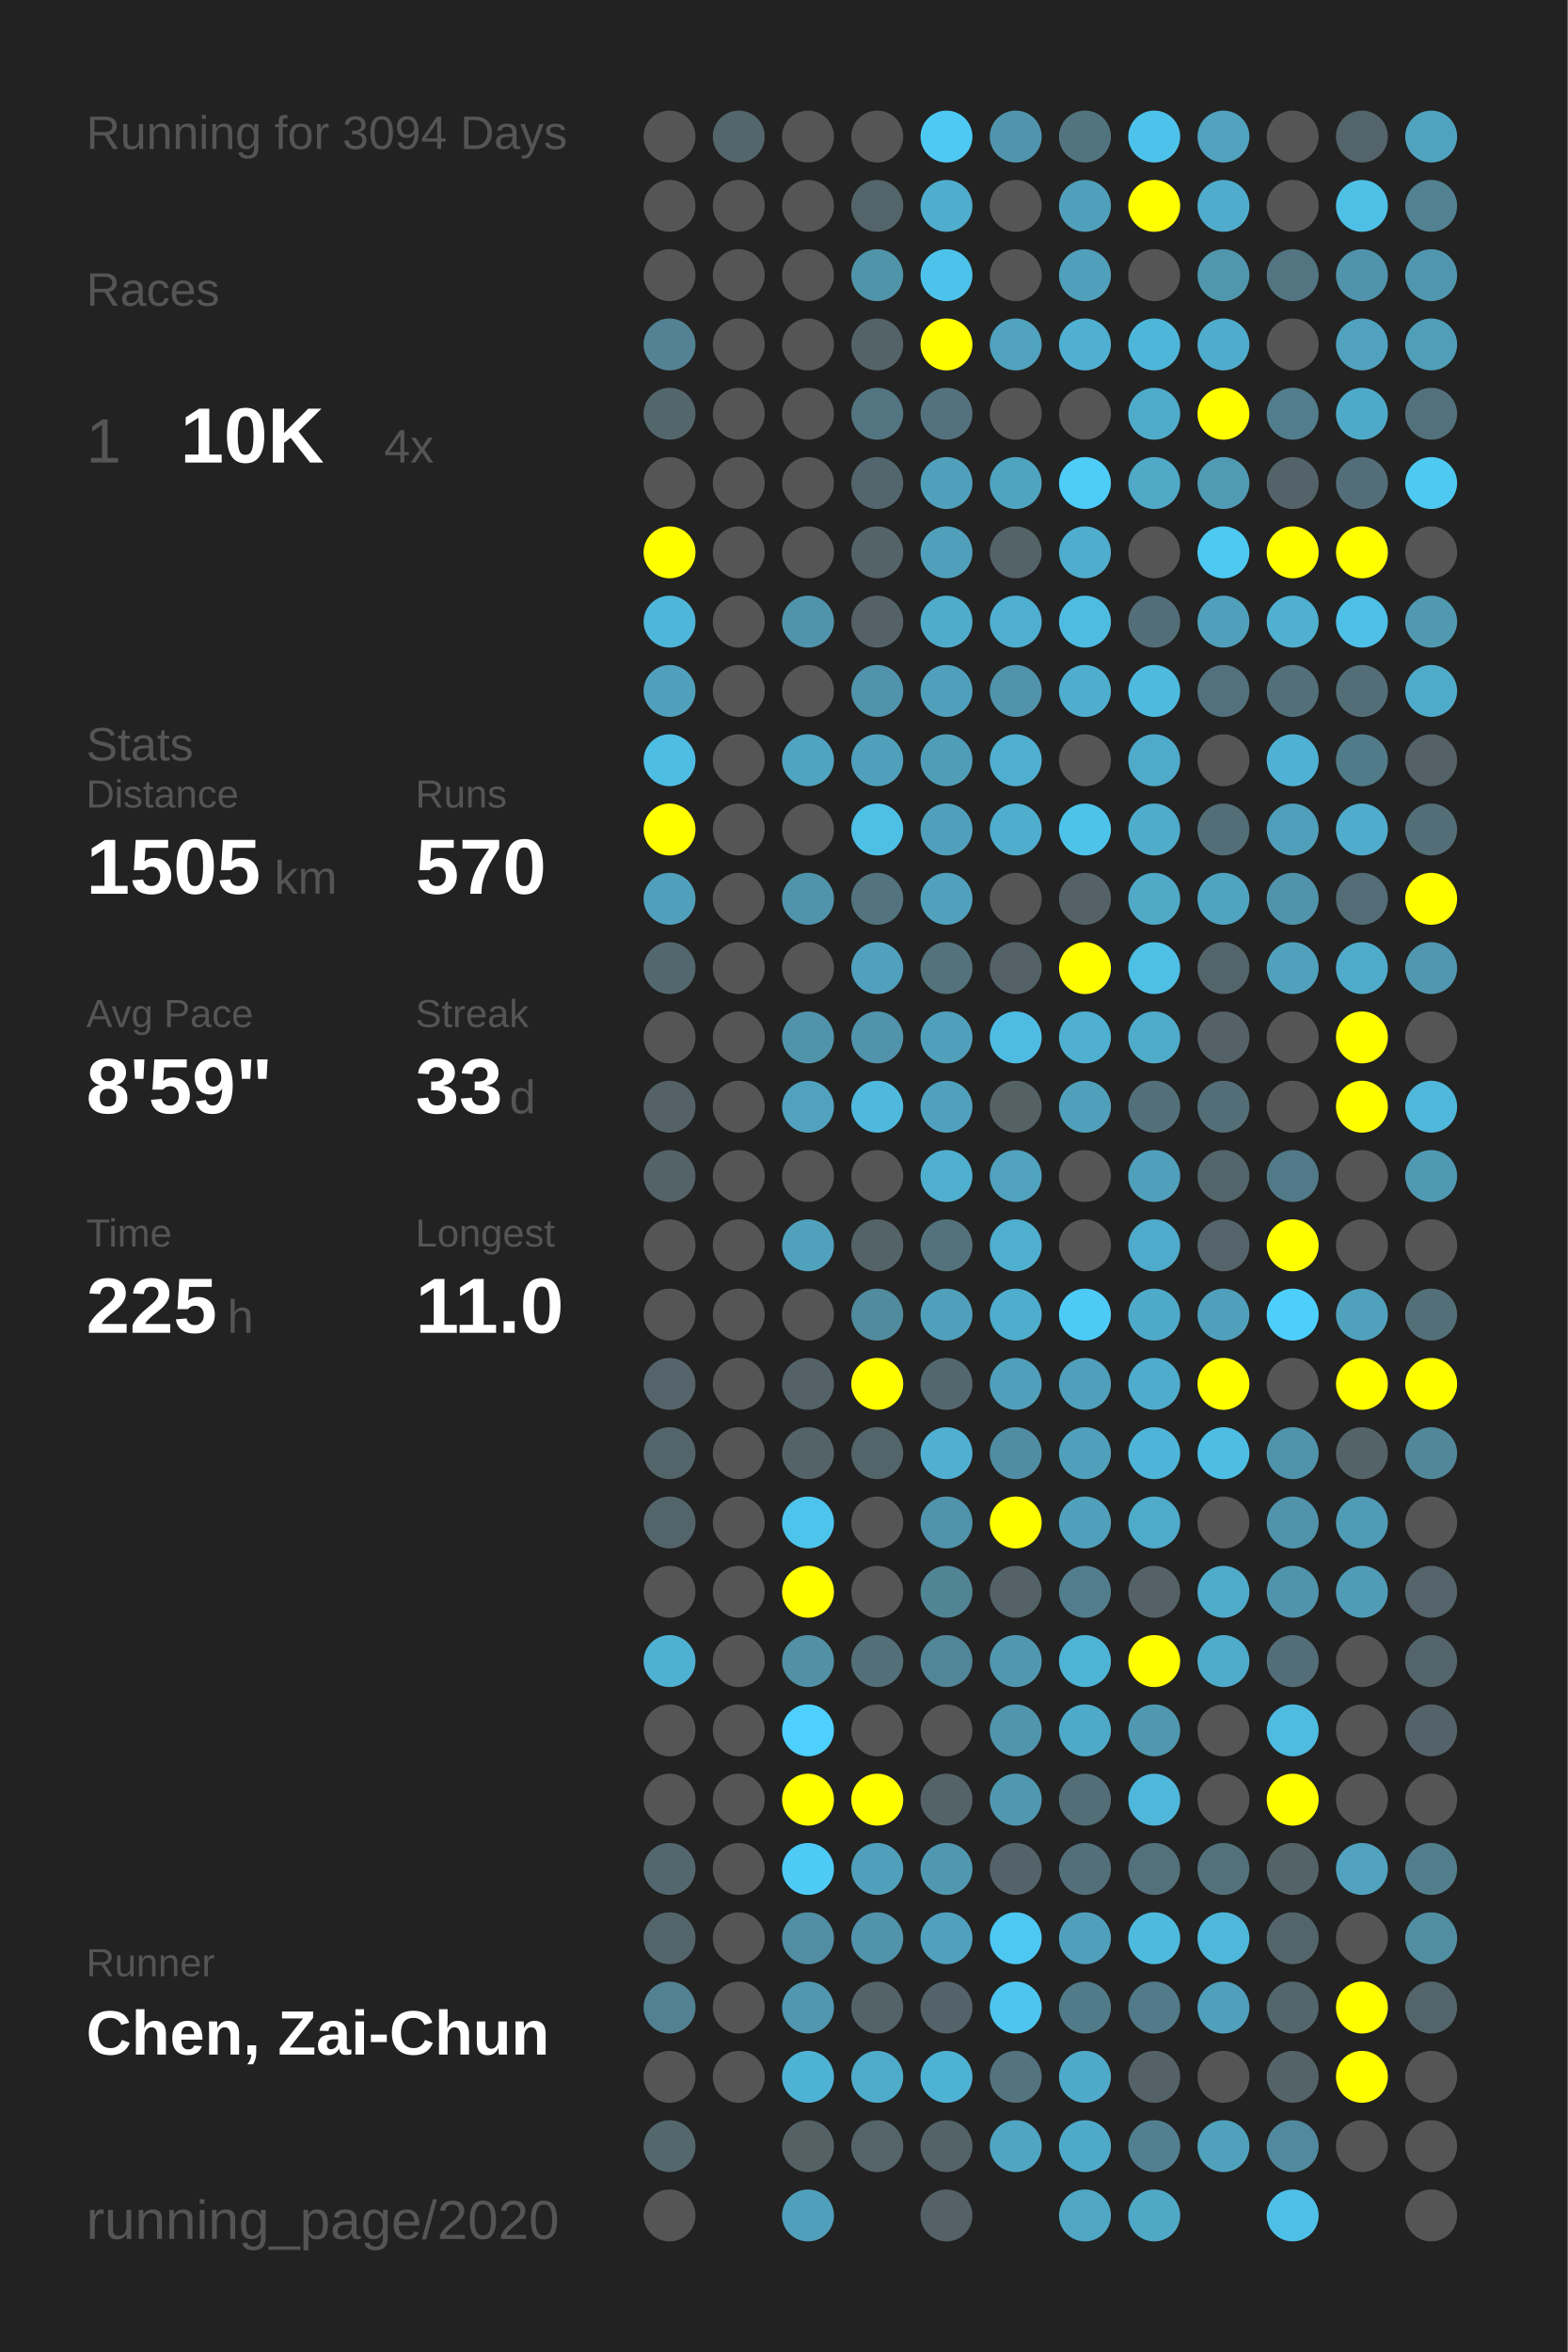
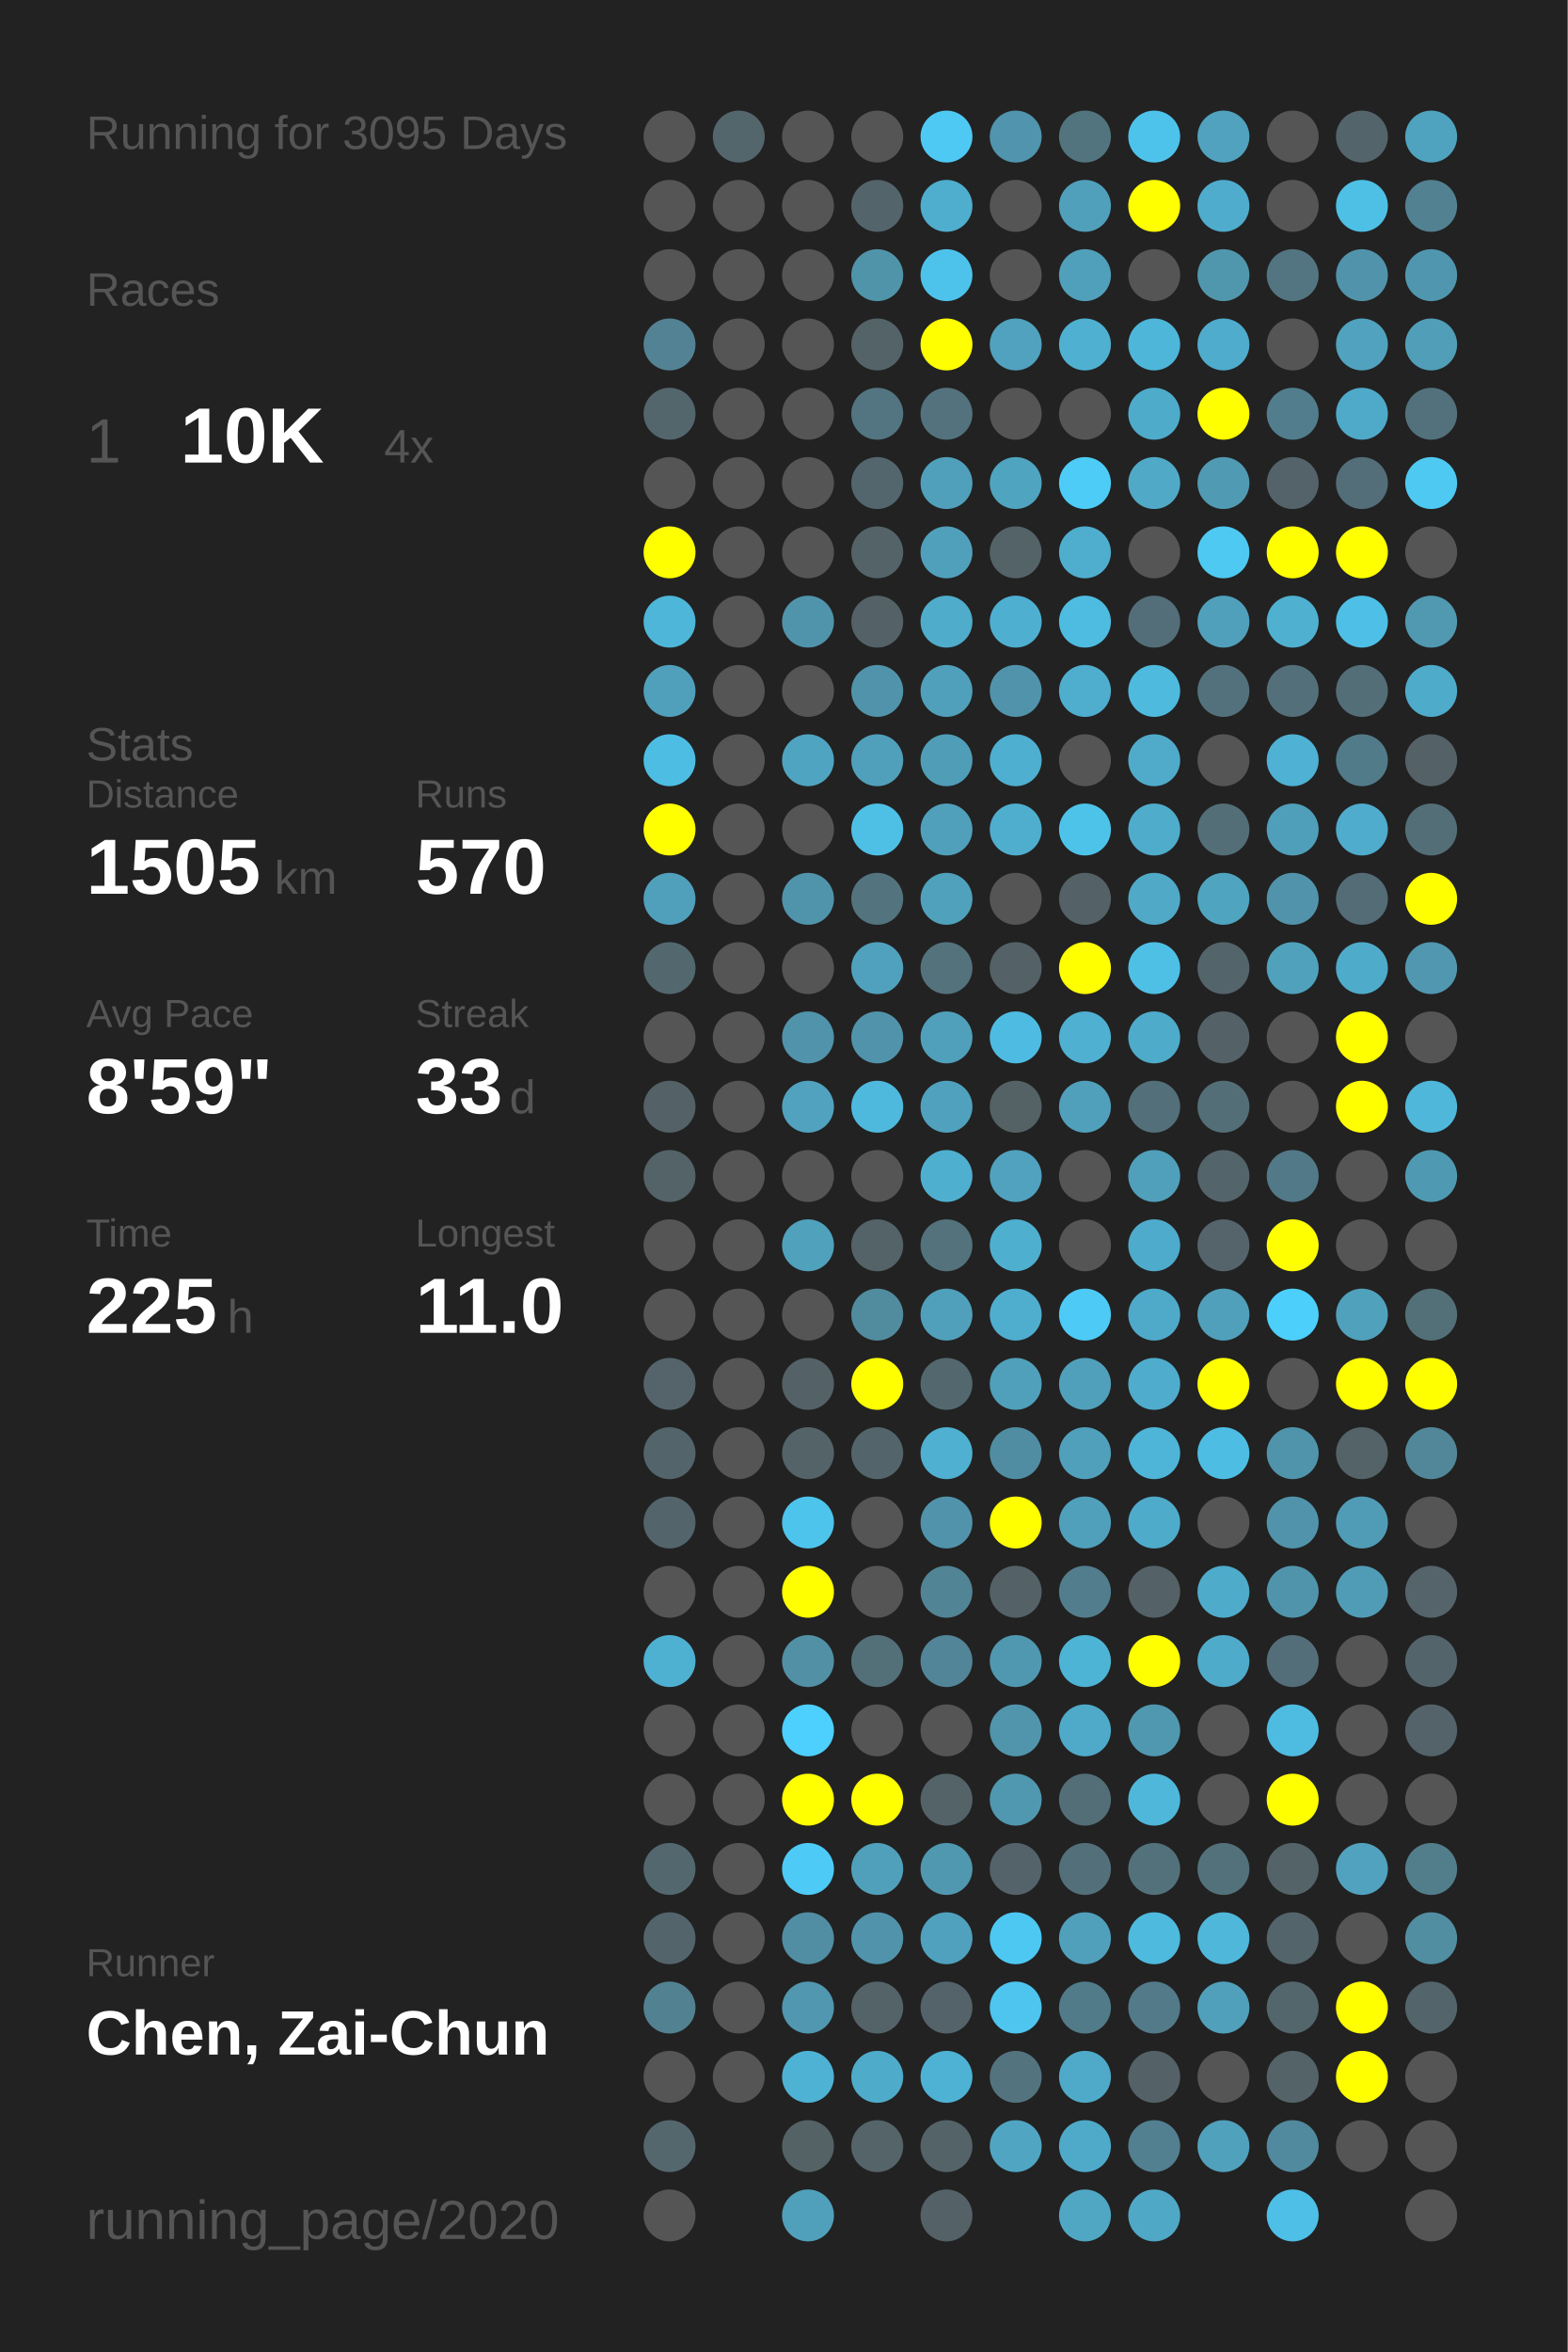
<svg xmlns="http://www.w3.org/2000/svg" baseProfile="full" height="300mm" version="1.1" viewBox="0,0,200,300" width="200mm">
  <defs />
  <rect fill="#222222" height="300" width="200" x="0" y="0" />
-   <text fill="#555555" style="font-size:6px; font-family:Arial;" x="11" y="19">Running for 3094 Days</text>
+   <text fill="#555555" style="font-size:6px; font-family:Arial;" x="11" y="19">Running for 3095 Days</text>
  <text fill="#555555" style="font-size:6px; font-family:Arial;" x="11" y="39">Races</text>
  <text fill="#555555" style="font-size:8px; font-family:Arial;" x="11" y="59">1</text>
  <text fill="#FFFFFF" style="font-size:10px; font-family:Arial; font-weight:bold;" x="23" y="59">10K</text>
  <text fill="#555555" style="font-size:6px; font-family:Arial;" x="49" y="59">4x</text>
  <text fill="#555555" style="font-size:6px; font-family:Arial;" x="11" y="97">Stats</text>
  <text fill="#555555" style="font-size:5px; font-family:Arial;" x="11" y="103">Distance</text>
  <text fill="#FFFFFF" style="font-size:10px; font-family:Arial; font-weight:bold;" x="11" y="114">1505</text>
  <text fill="#555555" style="font-size:6px; font-family:Arial;" x="35" y="114">km</text>
  <text fill="#555555" style="font-size:5px; font-family:Arial;" x="53" y="103">Runs</text>
  <text fill="#FFFFFF" style="font-size:10px; font-family:Arial; font-weight:bold;" x="53" y="114">570</text>
  <text fill="#555555" style="font-size:5px; font-family:Arial;" x="11" y="131">Avg Pace</text>
  <text fill="#FFFFFF" style="font-size:10px; font-family:Arial; font-weight:bold;" x="11" y="142">8'59"</text>
  <text fill="#555555" style="font-size:5px; font-family:Arial;" x="53" y="131">Streak</text>
  <text fill="#FFFFFF" style="font-size:10px; font-family:Arial; font-weight:bold;" x="53" y="142">33</text>
  <text fill="#555555" style="font-size:6px; font-family:Arial;" x="65" y="142">d</text>
  <text fill="#555555" style="font-size:5px; font-family:Arial;" x="11" y="159">Time</text>
  <text fill="#FFFFFF" style="font-size:10px; font-family:Arial; font-weight:bold;" x="11" y="170">225</text>
  <text fill="#555555" style="font-size:6px; font-family:Arial;" x="29" y="170">h</text>
  <text fill="#555555" style="font-size:5px; font-family:Arial;" x="53" y="159">Longest</text>
  <text fill="#FFFFFF" style="font-size:10px; font-family:Arial; font-weight:bold;" x="53" y="170">11.0</text>
  <text fill="#555555" style="font-size:5px; font-family:Arial;" x="11" y="252.065">Runner</text>
  <text fill="#FFFFFF" style="font-size:8px; font-family:Arial; font-weight:bold;" x="11" y="262.065">Chen, Zai-Chun</text>
  <text fill="#555555" style="font-size:7px; font-family:Arial;" x="11" y="285.581">running_page/2020</text>
  <circle cx="85.417" cy="17.419" fill="#555555" r="3.312" />
  <circle cx="85.417" cy="26.258" fill="#555555" r="3.312" />
  <circle cx="85.417" cy="35.097" fill="#555555" r="3.312" />
  <circle cx="85.417" cy="43.935" fill="#528293" r="3.312" />
  <circle cx="85.417" cy="52.774" fill="#53666c" r="3.312" />
  <circle cx="85.417" cy="61.613" fill="#555555" r="3.312" />
  <circle cx="85.417" cy="70.452" fill="#FFFF00" r="3.312" />
  <circle cx="85.417" cy="79.29" fill="#4eb6d9" r="3.312" />
  <circle cx="85.417" cy="88.129" fill="#50a0bb" r="3.312" />
  <circle cx="85.417" cy="96.968" fill="#4ebde3" r="3.312" />
  <circle cx="85.417" cy="105.806" fill="#FFFF00" r="3.312" />
  <circle cx="85.417" cy="114.645" fill="#50a0bc" r="3.312" />
  <circle cx="85.417" cy="123.484" fill="#53676e" r="3.312" />
  <circle cx="85.417" cy="132.323" fill="#555555" r="3.312" />
  <circle cx="85.417" cy="141.161" fill="#546267" r="3.312" />
  <circle cx="85.417" cy="150" fill="#546368" r="3.312" />
  <circle cx="85.417" cy="158.839" fill="#555555" r="3.312" />
  <circle cx="85.417" cy="167.677" fill="#555555" r="3.312" />
  <circle cx="85.417" cy="176.516" fill="#54646a" r="3.312" />
  <circle cx="85.417" cy="185.355" fill="#53656b" r="3.312" />
  <circle cx="85.417" cy="194.194" fill="#53656b" r="3.312" />
  <circle cx="85.417" cy="203.032" fill="#555555" r="3.312" />
  <circle cx="85.417" cy="211.871" fill="#4fb1d2" r="3.312" />
  <circle cx="85.417" cy="220.71" fill="#555555" r="3.312" />
  <circle cx="85.417" cy="229.548" fill="#555555" r="3.312" />
  <circle cx="85.417" cy="238.387" fill="#53676e" r="3.312" />
  <circle cx="85.417" cy="247.226" fill="#53656b" r="3.312" />
  <circle cx="85.417" cy="256.065" fill="#528191" r="3.312" />
  <circle cx="85.417" cy="264.903" fill="#555555" r="3.312" />
  <circle cx="85.417" cy="273.742" fill="#53676d" r="3.312" />
  <circle cx="85.417" cy="282.581" fill="#555555" r="3.312" />
  <circle cx="94.25" cy="17.419" fill="#53666c" r="3.312" />
  <circle cx="94.25" cy="26.258" fill="#555555" r="3.312" />
  <circle cx="94.25" cy="35.097" fill="#555555" r="3.312" />
  <circle cx="94.25" cy="43.935" fill="#555555" r="3.312" />
  <circle cx="94.25" cy="52.774" fill="#555555" r="3.312" />
  <circle cx="94.25" cy="61.613" fill="#555555" r="3.312" />
  <circle cx="94.25" cy="70.452" fill="#555555" r="3.312" />
  <circle cx="94.25" cy="79.29" fill="#555555" r="3.312" />
  <circle cx="94.25" cy="88.129" fill="#555555" r="3.312" />
  <circle cx="94.25" cy="96.968" fill="#555555" r="3.312" />
  <circle cx="94.25" cy="105.806" fill="#555555" r="3.312" />
  <circle cx="94.25" cy="114.645" fill="#555555" r="3.312" />
  <circle cx="94.25" cy="123.484" fill="#555555" r="3.312" />
  <circle cx="94.25" cy="132.323" fill="#555555" r="3.312" />
  <circle cx="94.25" cy="141.161" fill="#555555" r="3.312" />
  <circle cx="94.25" cy="150" fill="#555555" r="3.312" />
  <circle cx="94.25" cy="158.839" fill="#555555" r="3.312" />
  <circle cx="94.25" cy="167.677" fill="#555555" r="3.312" />
  <circle cx="94.25" cy="176.516" fill="#555555" r="3.312" />
  <circle cx="94.25" cy="185.355" fill="#555555" r="3.312" />
  <circle cx="94.25" cy="194.194" fill="#555555" r="3.312" />
  <circle cx="94.25" cy="203.032" fill="#555555" r="3.312" />
  <circle cx="94.25" cy="211.871" fill="#555555" r="3.312" />
  <circle cx="94.25" cy="220.71" fill="#555555" r="3.312" />
  <circle cx="94.25" cy="229.548" fill="#555555" r="3.312" />
  <circle cx="94.25" cy="238.387" fill="#555555" r="3.312" />
  <circle cx="94.25" cy="247.226" fill="#555555" r="3.312" />
  <circle cx="94.25" cy="256.065" fill="#555555" r="3.312" />
  <circle cx="94.25" cy="264.903" fill="#555555" r="3.312" />
  <circle cx="103.083" cy="17.419" fill="#555555" r="3.312" />
  <circle cx="103.083" cy="26.258" fill="#555555" r="3.312" />
  <circle cx="103.083" cy="35.097" fill="#555555" r="3.312" />
  <circle cx="103.083" cy="43.935" fill="#555555" r="3.312" />
  <circle cx="103.083" cy="52.774" fill="#555555" r="3.312" />
  <circle cx="103.083" cy="61.613" fill="#555555" r="3.312" />
  <circle cx="103.083" cy="70.452" fill="#555555" r="3.312" />
  <circle cx="103.083" cy="79.29" fill="#5094ab" r="3.312" />
  <circle cx="103.083" cy="88.129" fill="#555555" r="3.312" />
  <circle cx="103.083" cy="96.968" fill="#4fa4c1" r="3.312" />
  <circle cx="103.083" cy="105.806" fill="#555555" r="3.312" />
  <circle cx="103.083" cy="114.645" fill="#5094ab" r="3.312" />
  <circle cx="103.083" cy="123.484" fill="#555555" r="3.312" />
  <circle cx="103.083" cy="132.323" fill="#5093aa" r="3.312" />
  <circle cx="103.083" cy="141.161" fill="#50a2be" r="3.312" />
  <circle cx="103.083" cy="150" fill="#555555" r="3.312" />
  <circle cx="103.083" cy="158.839" fill="#50a1bc" r="3.312" />
  <circle cx="103.083" cy="167.677" fill="#555555" r="3.312" />
  <circle cx="103.083" cy="176.516" fill="#546267" r="3.312" />
  <circle cx="103.083" cy="185.355" fill="#546368" r="3.312" />
  <circle cx="103.083" cy="194.194" fill="#4dc4ec" r="3.312" />
  <circle cx="103.083" cy="203.032" fill="#FFFF00" r="3.312" />
  <circle cx="103.083" cy="211.871" fill="#5190a5" r="3.312" />
  <circle cx="103.083" cy="220.71" fill="#4dd0fd" r="3.312" />
  <circle cx="103.083" cy="229.548" fill="#FFFF00" r="3.312" />
  <circle cx="103.083" cy="238.387" fill="#4dcbf6" r="3.312" />
  <circle cx="103.083" cy="247.226" fill="#518ea3" r="3.312" />
  <circle cx="103.083" cy="256.065" fill="#5097af" r="3.312" />
  <circle cx="103.083" cy="264.903" fill="#4eb2d4" r="3.312" />
  <circle cx="103.083" cy="273.742" fill="#546266" r="3.312" />
  <circle cx="103.083" cy="282.581" fill="#50a0bb" r="3.312" />
  <circle cx="111.917" cy="17.419" fill="#555555" r="3.312" />
  <circle cx="111.917" cy="26.258" fill="#53646a" r="3.312" />
  <circle cx="111.917" cy="35.097" fill="#5094aa" r="3.312" />
  <circle cx="111.917" cy="43.935" fill="#546368" r="3.312" />
  <circle cx="111.917" cy="52.774" fill="#527581" r="3.312" />
  <circle cx="111.917" cy="61.613" fill="#53666d" r="3.312" />
  <circle cx="111.917" cy="70.452" fill="#546368" r="3.312" />
  <circle cx="111.917" cy="79.29" fill="#546267" r="3.312" />
  <circle cx="111.917" cy="88.129" fill="#5093aa" r="3.312" />
  <circle cx="111.917" cy="96.968" fill="#50a0bb" r="3.312" />
  <circle cx="111.917" cy="105.806" fill="#4ebfe5" r="3.312" />
  <circle cx="111.917" cy="114.645" fill="#53737e" r="3.312" />
  <circle cx="111.917" cy="123.484" fill="#50a1bd" r="3.312" />
  <circle cx="111.917" cy="132.323" fill="#5093aa" r="3.312" />
  <circle cx="111.917" cy="141.161" fill="#4eb9dd" r="3.312" />
  <circle cx="111.917" cy="150" fill="#555555" r="3.312" />
  <circle cx="111.917" cy="158.839" fill="#546368" r="3.312" />
  <circle cx="111.917" cy="167.677" fill="#518b9e" r="3.312" />
  <circle cx="111.917" cy="176.516" fill="#FFFF00" r="3.312" />
  <circle cx="111.917" cy="185.355" fill="#53646a" r="3.312" />
  <circle cx="111.917" cy="194.194" fill="#555555" r="3.312" />
  <circle cx="111.917" cy="203.032" fill="#555555" r="3.312" />
  <circle cx="111.917" cy="211.871" fill="#536f78" r="3.312" />
  <circle cx="111.917" cy="220.71" fill="#555555" r="3.312" />
  <circle cx="111.917" cy="229.548" fill="#FFFF00" r="3.312" />
  <circle cx="111.917" cy="238.387" fill="#50a0bb" r="3.312" />
  <circle cx="111.917" cy="247.226" fill="#5093aa" r="3.312" />
  <circle cx="111.917" cy="256.065" fill="#546368" r="3.312" />
  <circle cx="111.917" cy="264.903" fill="#4fabca" r="3.312" />
  <circle cx="111.917" cy="273.742" fill="#546469" r="3.312" />
  <circle cx="120.75" cy="17.419" fill="#4dc9f3" r="3.312" />
  <circle cx="120.75" cy="26.258" fill="#4fadcd" r="3.312" />
  <circle cx="120.75" cy="35.097" fill="#4dc3eb" r="3.312" />
  <circle cx="120.75" cy="43.935" fill="#FFFF00" r="3.312" />
  <circle cx="120.75" cy="52.774" fill="#53727d" r="3.312" />
  <circle cx="120.75" cy="61.613" fill="#50a0bc" r="3.312" />
  <circle cx="120.75" cy="70.452" fill="#50a0bb" r="3.312" />
  <circle cx="120.75" cy="79.29" fill="#4faccb" r="3.312" />
  <circle cx="120.75" cy="88.129" fill="#50a0bb" r="3.312" />
  <circle cx="120.75" cy="96.968" fill="#509db7" r="3.312" />
  <circle cx="120.75" cy="105.806" fill="#50a0bb" r="3.312" />
  <circle cx="120.75" cy="114.645" fill="#50a1bc" r="3.312" />
  <circle cx="120.75" cy="123.484" fill="#53727c" r="3.312" />
  <circle cx="120.75" cy="132.323" fill="#50a0bc" r="3.312" />
  <circle cx="120.75" cy="141.161" fill="#50a1bd" r="3.312" />
  <circle cx="120.75" cy="150" fill="#4fafcf" r="3.312" />
  <circle cx="120.75" cy="158.839" fill="#53727c" r="3.312" />
  <circle cx="120.75" cy="167.677" fill="#50a0bc" r="3.312" />
  <circle cx="120.75" cy="176.516" fill="#53676e" r="3.312" />
  <circle cx="120.75" cy="185.355" fill="#4fb0d1" r="3.312" />
  <circle cx="120.75" cy="194.194" fill="#5093aa" r="3.312" />
  <circle cx="120.75" cy="203.032" fill="#518495" r="3.312" />
  <circle cx="120.75" cy="211.871" fill="#518597" r="3.312" />
  <circle cx="120.75" cy="220.71" fill="#555555" r="3.312" />
  <circle cx="120.75" cy="229.548" fill="#546368" r="3.312" />
  <circle cx="120.75" cy="238.387" fill="#5098b0" r="3.312" />
  <circle cx="120.75" cy="247.226" fill="#50a1bd" r="3.312" />
  <circle cx="120.75" cy="256.065" fill="#546369" r="3.312" />
  <circle cx="120.75" cy="264.903" fill="#4eb2d4" r="3.312" />
  <circle cx="120.75" cy="273.742" fill="#546368" r="3.312" />
  <circle cx="120.75" cy="282.581" fill="#546166" r="3.312" />
  <circle cx="129.583" cy="17.419" fill="#5095ad" r="3.312" />
  <circle cx="129.583" cy="26.258" fill="#555555" r="3.312" />
  <circle cx="129.583" cy="35.097" fill="#555555" r="3.312" />
  <circle cx="129.583" cy="43.935" fill="#50a2be" r="3.312" />
  <circle cx="129.583" cy="52.774" fill="#555555" r="3.312" />
  <circle cx="129.583" cy="61.613" fill="#4fa4c0" r="3.312" />
  <circle cx="129.583" cy="70.452" fill="#546368" r="3.312" />
  <circle cx="129.583" cy="79.29" fill="#4fafd0" r="3.312" />
  <circle cx="129.583" cy="88.129" fill="#5093aa" r="3.312" />
  <circle cx="129.583" cy="96.968" fill="#4fafd0" r="3.312" />
  <circle cx="129.583" cy="105.806" fill="#4fadcd" r="3.312" />
  <circle cx="129.583" cy="114.645" fill="#555555" r="3.312" />
  <circle cx="129.583" cy="123.484" fill="#546267" r="3.312" />
  <circle cx="129.583" cy="132.323" fill="#4ebce2" r="3.312" />
  <circle cx="129.583" cy="141.161" fill="#546266" r="3.312" />
  <circle cx="129.583" cy="150" fill="#50a2be" r="3.312" />
  <circle cx="129.583" cy="158.839" fill="#4fafcf" r="3.312" />
  <circle cx="129.583" cy="167.677" fill="#4fadcd" r="3.312" />
  <circle cx="129.583" cy="176.516" fill="#50a0bb" r="3.312" />
  <circle cx="129.583" cy="185.355" fill="#518da2" r="3.312" />
  <circle cx="129.583" cy="194.194" fill="#FFFF00" r="3.312" />
  <circle cx="129.583" cy="203.032" fill="#546267" r="3.312" />
  <circle cx="129.583" cy="211.871" fill="#5098b0" r="3.312" />
  <circle cx="129.583" cy="220.71" fill="#5095ac" r="3.312" />
  <circle cx="129.583" cy="229.548" fill="#5098b0" r="3.312" />
  <circle cx="129.583" cy="238.387" fill="#546369" r="3.312" />
  <circle cx="129.583" cy="247.226" fill="#4dc8f2" r="3.312" />
  <circle cx="129.583" cy="256.065" fill="#4dc5ee" r="3.312" />
  <circle cx="129.583" cy="264.903" fill="#53737e" r="3.312" />
  <circle cx="129.583" cy="273.742" fill="#4fa5c2" r="3.312" />
  <circle cx="138.417" cy="17.419" fill="#52747f" r="3.312" />
  <circle cx="138.417" cy="26.258" fill="#50a0bb" r="3.312" />
  <circle cx="138.417" cy="35.097" fill="#50a0bb" r="3.312" />
  <circle cx="138.417" cy="43.935" fill="#4fb0d1" r="3.312" />
  <circle cx="138.417" cy="52.774" fill="#555555" r="3.312" />
  <circle cx="138.417" cy="61.613" fill="#4dccf7" r="3.312" />
  <circle cx="138.417" cy="70.452" fill="#4fadcd" r="3.312" />
  <circle cx="138.417" cy="79.29" fill="#4ebbe1" r="3.312" />
  <circle cx="138.417" cy="88.129" fill="#4faece" r="3.312" />
  <circle cx="138.417" cy="96.968" fill="#555555" r="3.312" />
  <circle cx="138.417" cy="105.806" fill="#4dc3ea" r="3.312" />
  <circle cx="138.417" cy="114.645" fill="#546267" r="3.312" />
  <circle cx="138.417" cy="123.484" fill="#FFFF00" r="3.312" />
  <circle cx="138.417" cy="132.323" fill="#4fb0d1" r="3.312" />
  <circle cx="138.417" cy="141.161" fill="#50a0bb" r="3.312" />
  <circle cx="138.417" cy="150" fill="#555555" r="3.312" />
  <circle cx="138.417" cy="158.839" fill="#555555" r="3.312" />
  <circle cx="138.417" cy="167.677" fill="#4dcbf6" r="3.312" />
  <circle cx="138.417" cy="176.516" fill="#50a0bb" r="3.312" />
  <circle cx="138.417" cy="185.355" fill="#50a0bb" r="3.312" />
  <circle cx="138.417" cy="194.194" fill="#50a0bb" r="3.312" />
  <circle cx="138.417" cy="203.032" fill="#527d8c" r="3.312" />
  <circle cx="138.417" cy="211.871" fill="#4eb4d6" r="3.312" />
  <circle cx="138.417" cy="220.71" fill="#4faac9" r="3.312" />
  <circle cx="138.417" cy="229.548" fill="#536e77" r="3.312" />
  <circle cx="138.417" cy="238.387" fill="#536f79" r="3.312" />
  <circle cx="138.417" cy="247.226" fill="#50a0bc" r="3.312" />
  <circle cx="138.417" cy="256.065" fill="#527b89" r="3.312" />
  <circle cx="138.417" cy="264.903" fill="#4faac9" r="3.312" />
  <circle cx="138.417" cy="273.742" fill="#4faac9" r="3.312" />
  <circle cx="138.417" cy="282.581" fill="#4fa7c4" r="3.312" />
  <circle cx="147.25" cy="17.419" fill="#4dc3eb" r="3.312" />
  <circle cx="147.25" cy="26.258" fill="#FFFF00" r="3.312" />
  <circle cx="147.25" cy="35.097" fill="#555555" r="3.312" />
  <circle cx="147.25" cy="43.935" fill="#4eb6d9" r="3.312" />
  <circle cx="147.25" cy="52.774" fill="#4fabca" r="3.312" />
  <circle cx="147.25" cy="61.613" fill="#4fa9c7" r="3.312" />
  <circle cx="147.25" cy="70.452" fill="#555555" r="3.312" />
  <circle cx="147.25" cy="79.29" fill="#536e78" r="3.312" />
  <circle cx="147.25" cy="88.129" fill="#4ebade" r="3.312" />
  <circle cx="147.25" cy="96.968" fill="#4fabc9" r="3.312" />
  <circle cx="147.25" cy="105.806" fill="#4faccb" r="3.312" />
  <circle cx="147.25" cy="114.645" fill="#4fa9c7" r="3.312" />
  <circle cx="147.25" cy="123.484" fill="#4ebfe5" r="3.312" />
  <circle cx="147.25" cy="132.323" fill="#4fabca" r="3.312" />
  <circle cx="147.25" cy="141.161" fill="#53707a" r="3.312" />
  <circle cx="147.25" cy="150" fill="#50a0bb" r="3.312" />
  <circle cx="147.25" cy="158.839" fill="#4fabcb" r="3.312" />
  <circle cx="147.25" cy="167.677" fill="#4faac9" r="3.312" />
  <circle cx="147.25" cy="176.516" fill="#4faccc" r="3.312" />
  <circle cx="147.25" cy="185.355" fill="#4eb5d8" r="3.312" />
  <circle cx="147.25" cy="194.194" fill="#4fabca" r="3.312" />
  <circle cx="147.25" cy="203.032" fill="#546267" r="3.312" />
  <circle cx="147.25" cy="211.871" fill="#FFFF00" r="3.312" />
  <circle cx="147.25" cy="220.71" fill="#5098b0" r="3.312" />
  <circle cx="147.25" cy="229.548" fill="#4eb7da" r="3.312" />
  <circle cx="147.25" cy="238.387" fill="#53717b" r="3.312" />
  <circle cx="147.25" cy="247.226" fill="#4ebade" r="3.312" />
  <circle cx="147.25" cy="256.065" fill="#527a88" r="3.312" />
  <circle cx="147.25" cy="264.903" fill="#546267" r="3.312" />
  <circle cx="147.25" cy="273.742" fill="#528090" r="3.312" />
  <circle cx="147.25" cy="282.581" fill="#4fa8c6" r="3.312" />
  <circle cx="156.083" cy="17.419" fill="#50a2be" r="3.312" />
  <circle cx="156.083" cy="26.258" fill="#4faccc" r="3.312" />
  <circle cx="156.083" cy="35.097" fill="#5096ad" r="3.312" />
  <circle cx="156.083" cy="43.935" fill="#4faccc" r="3.312" />
  <circle cx="156.083" cy="52.774" fill="#FFFF00" r="3.312" />
  <circle cx="156.083" cy="61.613" fill="#509ab3" r="3.312" />
  <circle cx="156.083" cy="70.452" fill="#4dc9f2" r="3.312" />
  <circle cx="156.083" cy="79.29" fill="#50a0bb" r="3.312" />
  <circle cx="156.083" cy="88.129" fill="#53717c" r="3.312" />
  <circle cx="156.083" cy="96.968" fill="#555555" r="3.312" />
  <circle cx="156.083" cy="105.806" fill="#536e77" r="3.312" />
  <circle cx="156.083" cy="114.645" fill="#4fa4c0" r="3.312" />
  <circle cx="156.083" cy="123.484" fill="#53646a" r="3.312" />
  <circle cx="156.083" cy="132.323" fill="#546267" r="3.312" />
  <circle cx="156.083" cy="141.161" fill="#536e77" r="3.312" />
  <circle cx="156.083" cy="150" fill="#53656b" r="3.312" />
  <circle cx="156.083" cy="158.839" fill="#54646a" r="3.312" />
  <circle cx="156.083" cy="167.677" fill="#50a0bc" r="3.312" />
  <circle cx="156.083" cy="176.516" fill="#FFFF00" r="3.312" />
  <circle cx="156.083" cy="185.355" fill="#4ebde3" r="3.312" />
  <circle cx="156.083" cy="194.194" fill="#555555" r="3.312" />
  <circle cx="156.083" cy="203.032" fill="#4fabca" r="3.312" />
  <circle cx="156.083" cy="211.871" fill="#4fabca" r="3.312" />
  <circle cx="156.083" cy="220.71" fill="#555555" r="3.312" />
  <circle cx="156.083" cy="229.548" fill="#555555" r="3.312" />
  <circle cx="156.083" cy="238.387" fill="#53717b" r="3.312" />
  <circle cx="156.083" cy="247.226" fill="#4eb7da" r="3.312" />
  <circle cx="156.083" cy="256.065" fill="#50a0bc" r="3.312" />
  <circle cx="156.083" cy="264.903" fill="#555555" r="3.312" />
  <circle cx="156.083" cy="273.742" fill="#50a1bc" r="3.312" />
  <circle cx="164.917" cy="17.419" fill="#555555" r="3.312" />
  <circle cx="164.917" cy="26.258" fill="#555555" r="3.312" />
  <circle cx="164.917" cy="35.097" fill="#527581" r="3.312" />
  <circle cx="164.917" cy="43.935" fill="#555555" r="3.312" />
  <circle cx="164.917" cy="52.774" fill="#527d8c" r="3.312" />
  <circle cx="164.917" cy="61.613" fill="#546369" r="3.312" />
  <circle cx="164.917" cy="70.452" fill="#FFFF00" r="3.312" />
  <circle cx="164.917" cy="79.29" fill="#4fb0d0" r="3.312" />
  <circle cx="164.917" cy="88.129" fill="#53707a" r="3.312" />
  <circle cx="164.917" cy="96.968" fill="#4fb2d4" r="3.312" />
  <circle cx="164.917" cy="105.806" fill="#509fba" r="3.312" />
  <circle cx="164.917" cy="114.645" fill="#5093aa" r="3.312" />
  <circle cx="164.917" cy="123.484" fill="#50a1bc" r="3.312" />
  <circle cx="164.917" cy="132.323" fill="#555555" r="3.312" />
  <circle cx="164.917" cy="141.161" fill="#555555" r="3.312" />
  <circle cx="164.917" cy="150" fill="#527987" r="3.312" />
  <circle cx="164.917" cy="158.839" fill="#FFFF00" r="3.312" />
  <circle cx="164.917" cy="167.677" fill="#4dcffc" r="3.312" />
  <circle cx="164.917" cy="176.516" fill="#555555" r="3.312" />
  <circle cx="164.917" cy="185.355" fill="#5094ab" r="3.312" />
  <circle cx="164.917" cy="194.194" fill="#5093aa" r="3.312" />
  <circle cx="164.917" cy="203.032" fill="#5094ab" r="3.312" />
  <circle cx="164.917" cy="211.871" fill="#536e78" r="3.312" />
  <circle cx="164.917" cy="220.71" fill="#4ebbe0" r="3.312" />
  <circle cx="164.917" cy="229.548" fill="#FFFF00" r="3.312" />
  <circle cx="164.917" cy="238.387" fill="#546368" r="3.312" />
  <circle cx="164.917" cy="247.226" fill="#53646a" r="3.312" />
  <circle cx="164.917" cy="256.065" fill="#53666c" r="3.312" />
  <circle cx="164.917" cy="264.903" fill="#546368" r="3.312" />
  <circle cx="164.917" cy="273.742" fill="#518a9e" r="3.312" />
  <circle cx="164.917" cy="282.581" fill="#4ec0e7" r="3.312" />
  <circle cx="173.75" cy="17.419" fill="#53646a" r="3.312" />
  <circle cx="173.75" cy="26.258" fill="#4ec0e6" r="3.312" />
  <circle cx="173.75" cy="35.097" fill="#5093aa" r="3.312" />
  <circle cx="173.75" cy="43.935" fill="#50a2be" r="3.312" />
  <circle cx="173.75" cy="52.774" fill="#4faac9" r="3.312" />
  <circle cx="173.75" cy="61.613" fill="#536e78" r="3.312" />
  <circle cx="173.75" cy="70.452" fill="#FFFF00" r="3.312" />
  <circle cx="173.75" cy="79.29" fill="#4ebfe6" r="3.312" />
  <circle cx="173.75" cy="88.129" fill="#536e77" r="3.312" />
  <circle cx="173.75" cy="96.968" fill="#527b89" r="3.312" />
  <circle cx="173.75" cy="105.806" fill="#4faccc" r="3.312" />
  <circle cx="173.75" cy="114.645" fill="#536c75" r="3.312" />
  <circle cx="173.75" cy="123.484" fill="#4fabca" r="3.312" />
  <circle cx="173.75" cy="132.323" fill="#FFFF00" r="3.312" />
  <circle cx="173.75" cy="141.161" fill="#FFFF00" r="3.312" />
  <circle cx="173.75" cy="150" fill="#555555" r="3.312" />
  <circle cx="173.75" cy="158.839" fill="#555555" r="3.312" />
  <circle cx="173.75" cy="167.677" fill="#50a1bc" r="3.312" />
  <circle cx="173.75" cy="176.516" fill="#FFFF00" r="3.312" />
  <circle cx="173.75" cy="185.355" fill="#546368" r="3.312" />
  <circle cx="173.75" cy="194.194" fill="#509bb5" r="3.312" />
  <circle cx="173.75" cy="203.032" fill="#509cb6" r="3.312" />
  <circle cx="173.75" cy="211.871" fill="#555555" r="3.312" />
  <circle cx="173.75" cy="220.71" fill="#555555" r="3.312" />
  <circle cx="173.75" cy="229.548" fill="#555555" r="3.312" />
  <circle cx="173.75" cy="238.387" fill="#50a2bf" r="3.312" />
  <circle cx="173.75" cy="247.226" fill="#555555" r="3.312" />
  <circle cx="173.75" cy="256.065" fill="#FFFF00" r="3.312" />
  <circle cx="173.75" cy="264.903" fill="#FFFF00" r="3.312" />
  <circle cx="173.75" cy="273.742" fill="#555555" r="3.312" />
  <circle cx="182.583" cy="17.419" fill="#4fa3bf" r="3.312" />
  <circle cx="182.583" cy="26.258" fill="#528192" r="3.312" />
  <circle cx="182.583" cy="35.097" fill="#5096ae" r="3.312" />
  <circle cx="182.583" cy="43.935" fill="#509eb8" r="3.312" />
  <circle cx="182.583" cy="52.774" fill="#53717c" r="3.312" />
  <circle cx="182.583" cy="61.613" fill="#4dc9f2" r="3.312" />
  <circle cx="182.583" cy="70.452" fill="#555555" r="3.312" />
  <circle cx="182.583" cy="79.29" fill="#5099b1" r="3.312" />
  <circle cx="182.583" cy="88.129" fill="#4fabca" r="3.312" />
  <circle cx="182.583" cy="96.968" fill="#546166" r="3.312" />
  <circle cx="182.583" cy="105.806" fill="#536e77" r="3.312" />
  <circle cx="182.583" cy="114.645" fill="#FFFF00" r="3.312" />
  <circle cx="182.583" cy="123.484" fill="#5097af" r="3.312" />
  <circle cx="182.583" cy="132.323" fill="#555555" r="3.312" />
  <circle cx="182.583" cy="141.161" fill="#4eb7da" r="3.312" />
  <circle cx="182.583" cy="150" fill="#5099b2" r="3.312" />
  <circle cx="182.583" cy="158.839" fill="#555555" r="3.312" />
  <circle cx="182.583" cy="167.677" fill="#537079" r="3.312" />
  <circle cx="182.583" cy="176.516" fill="#FFFF00" r="3.312" />
  <circle cx="182.583" cy="185.355" fill="#518799" r="3.312" />
  <circle cx="182.583" cy="194.194" fill="#555555" r="3.312" />
  <circle cx="182.583" cy="203.032" fill="#54646a" r="3.312" />
  <circle cx="182.583" cy="211.871" fill="#53646a" r="3.312" />
  <circle cx="182.583" cy="220.71" fill="#546369" r="3.312" />
  <circle cx="182.583" cy="229.548" fill="#555555" r="3.312" />
  <circle cx="182.583" cy="238.387" fill="#527d8b" r="3.312" />
  <circle cx="182.583" cy="247.226" fill="#518ea2" r="3.312" />
  <circle cx="182.583" cy="256.065" fill="#53656a" r="3.312" />
  <circle cx="182.583" cy="264.903" fill="#555555" r="3.312" />
  <circle cx="182.583" cy="273.742" fill="#555555" r="3.312" />
  <circle cx="182.583" cy="282.581" fill="#555555" r="3.312" />
</svg>
